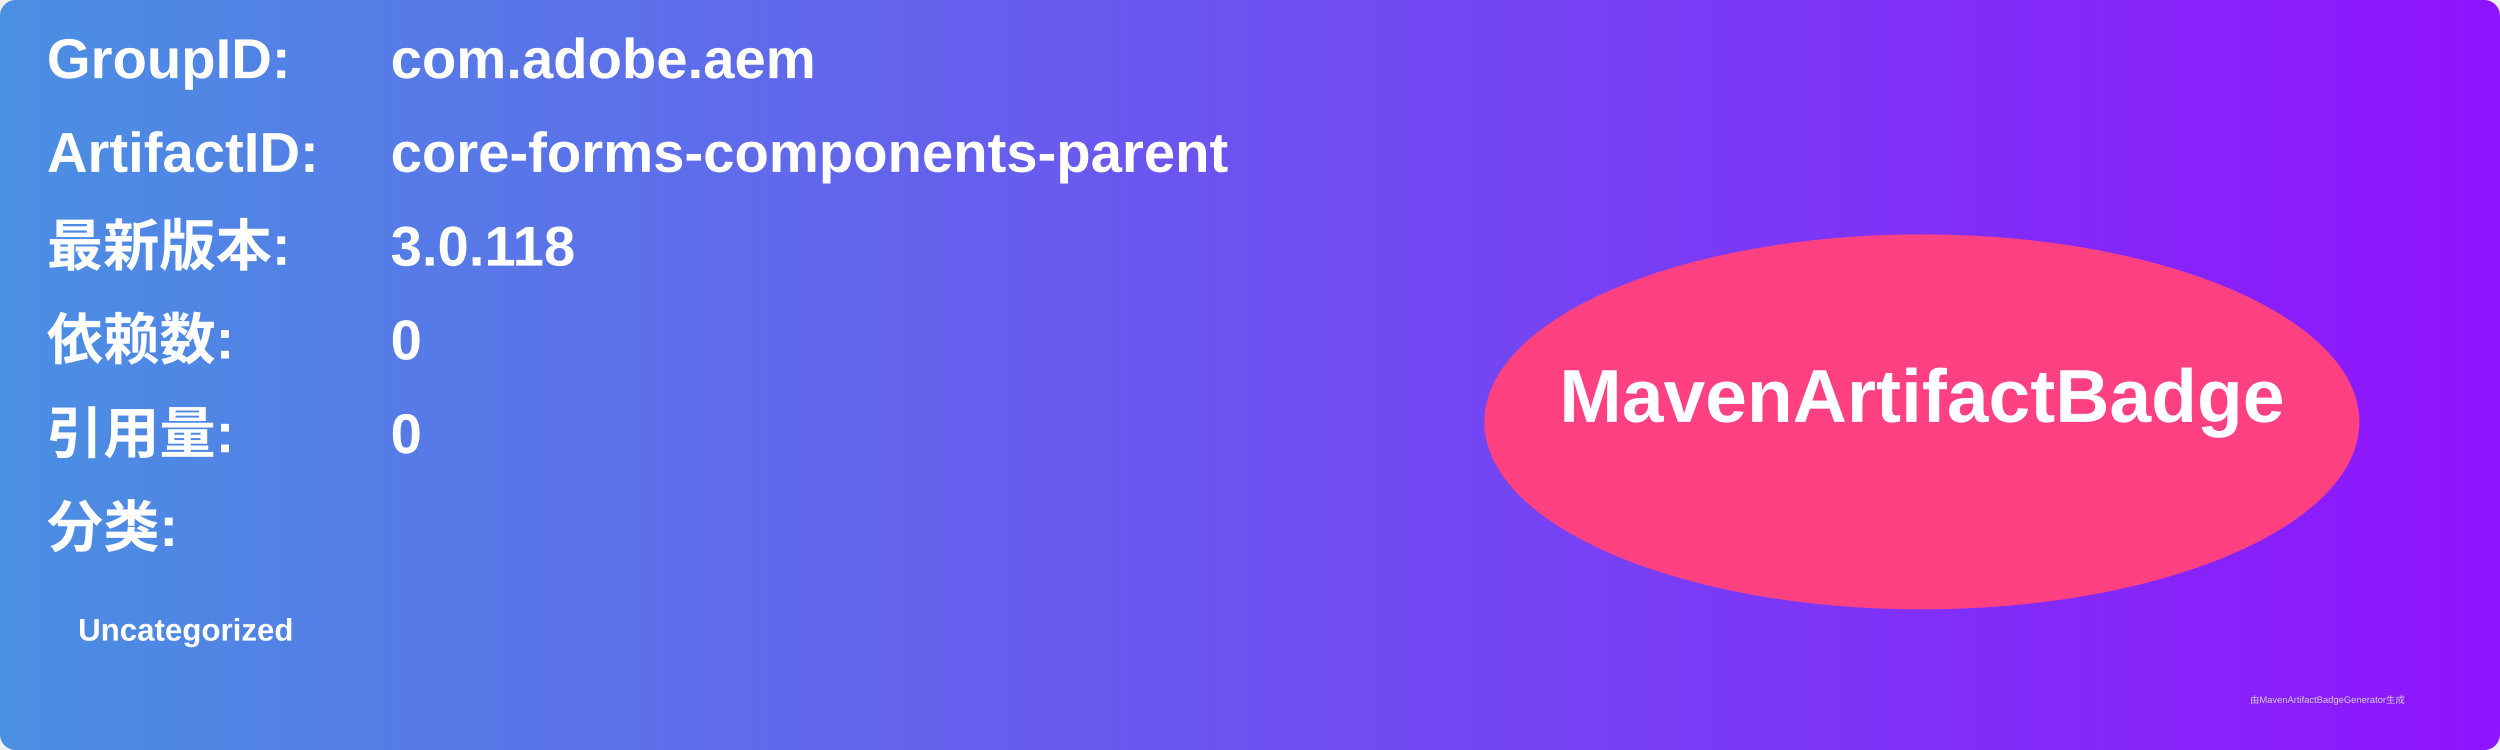
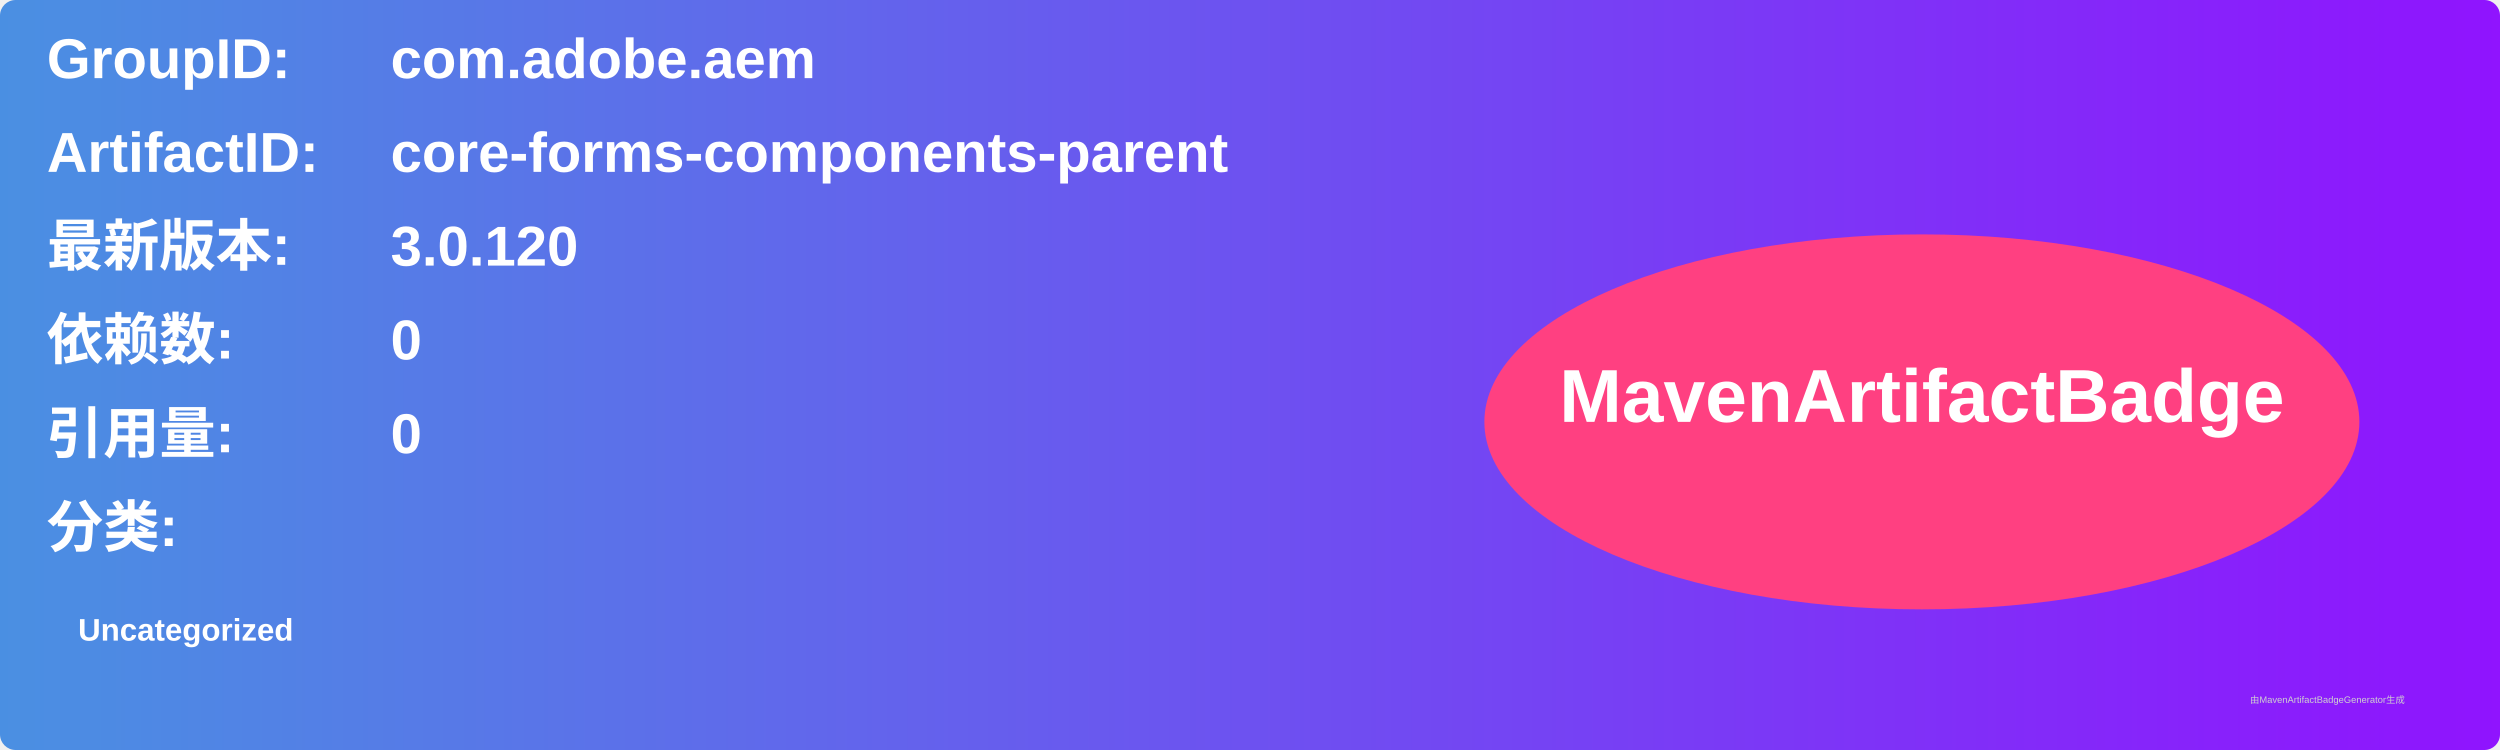
<svg xmlns="http://www.w3.org/2000/svg" width="800" height="240" viewBox="0 0 800 240">
  <linearGradient id="grad" x1="0%" y1="0%" x2="100%" y2="0%">
    <stop offset="0%" stop-color="#4a90e2" />
    <stop offset="100%" stop-color="#9013fe" />
  </linearGradient>
  <rect width="100%" height="100%" rx="5" ry="5" fill="url(#grad)" />
  <g transform="translate(15, 15)">
    <text x="0" y="10" font-family="Arial" font-size="18" fill="white" font-weight="bold" width="260">GroupID:</text>
    <text x="110" y="10" font-family="Arial" font-size="18" fill="white" font-weight="bold" width="460">com.adobe.aem</text>
    <text x="0" y="40" font-family="Arial" font-size="18" fill="white" font-weight="bold" width="260">ArtifactID:</text>
    <text x="110" y="40" font-family="Arial" font-size="18" fill="white" font-weight="bold" width="460">core-forms-components-parent</text>
    <text x="0" y="70" font-family="Arial" font-size="18" fill="white" font-weight="bold">最新版本:</text>
    <text x="110" y="70" font-family="Arial" font-size="18" fill="white" font-weight="bold">
-       <tspan font-weight="bold">3.0.118</tspan>
+       <tspan font-weight="bold">3.0.120</tspan>
    </text>
    <text x="0" y="100" font-family="Arial" font-size="18" fill="white" font-weight="bold">依赖数: </text>
    <text x="110" y="100" font-family="Arial" font-size="18" fill="white">
      <tspan font-weight="bold">0</tspan>
    </text>
    <text x="0" y="130" font-family="Arial" font-size="18" fill="white" font-weight="bold">引用量: </text>
    <text x="110" y="130" font-family="Arial" font-size="18" fill="white">
      <tspan font-weight="bold">0</tspan>
    </text>
    <text x="0" y="160" font-family="Arial" font-size="18" fill="white" font-weight="bold">分类:</text>
    <text x="10" y="190" font-family="Arial" font-size="10" fill="white">
      <tspan font-weight="bold">Uncategorized</tspan>
    </text>
    <ellipse cx="600" cy="120" rx="140" ry="60" fill="#ff4081" />
    <text x="600" y="120" text-anchor="middle" font-family="Arial" font-size="24" fill="white" font-weight="bold">MavenArtifactBadge</text>
  </g>
  <text x="720" y="225" font-family="Arial" font-size="3" fill="#d0d0d0">由MavenArtifactBadgeGenerator生成</text>
</svg>
